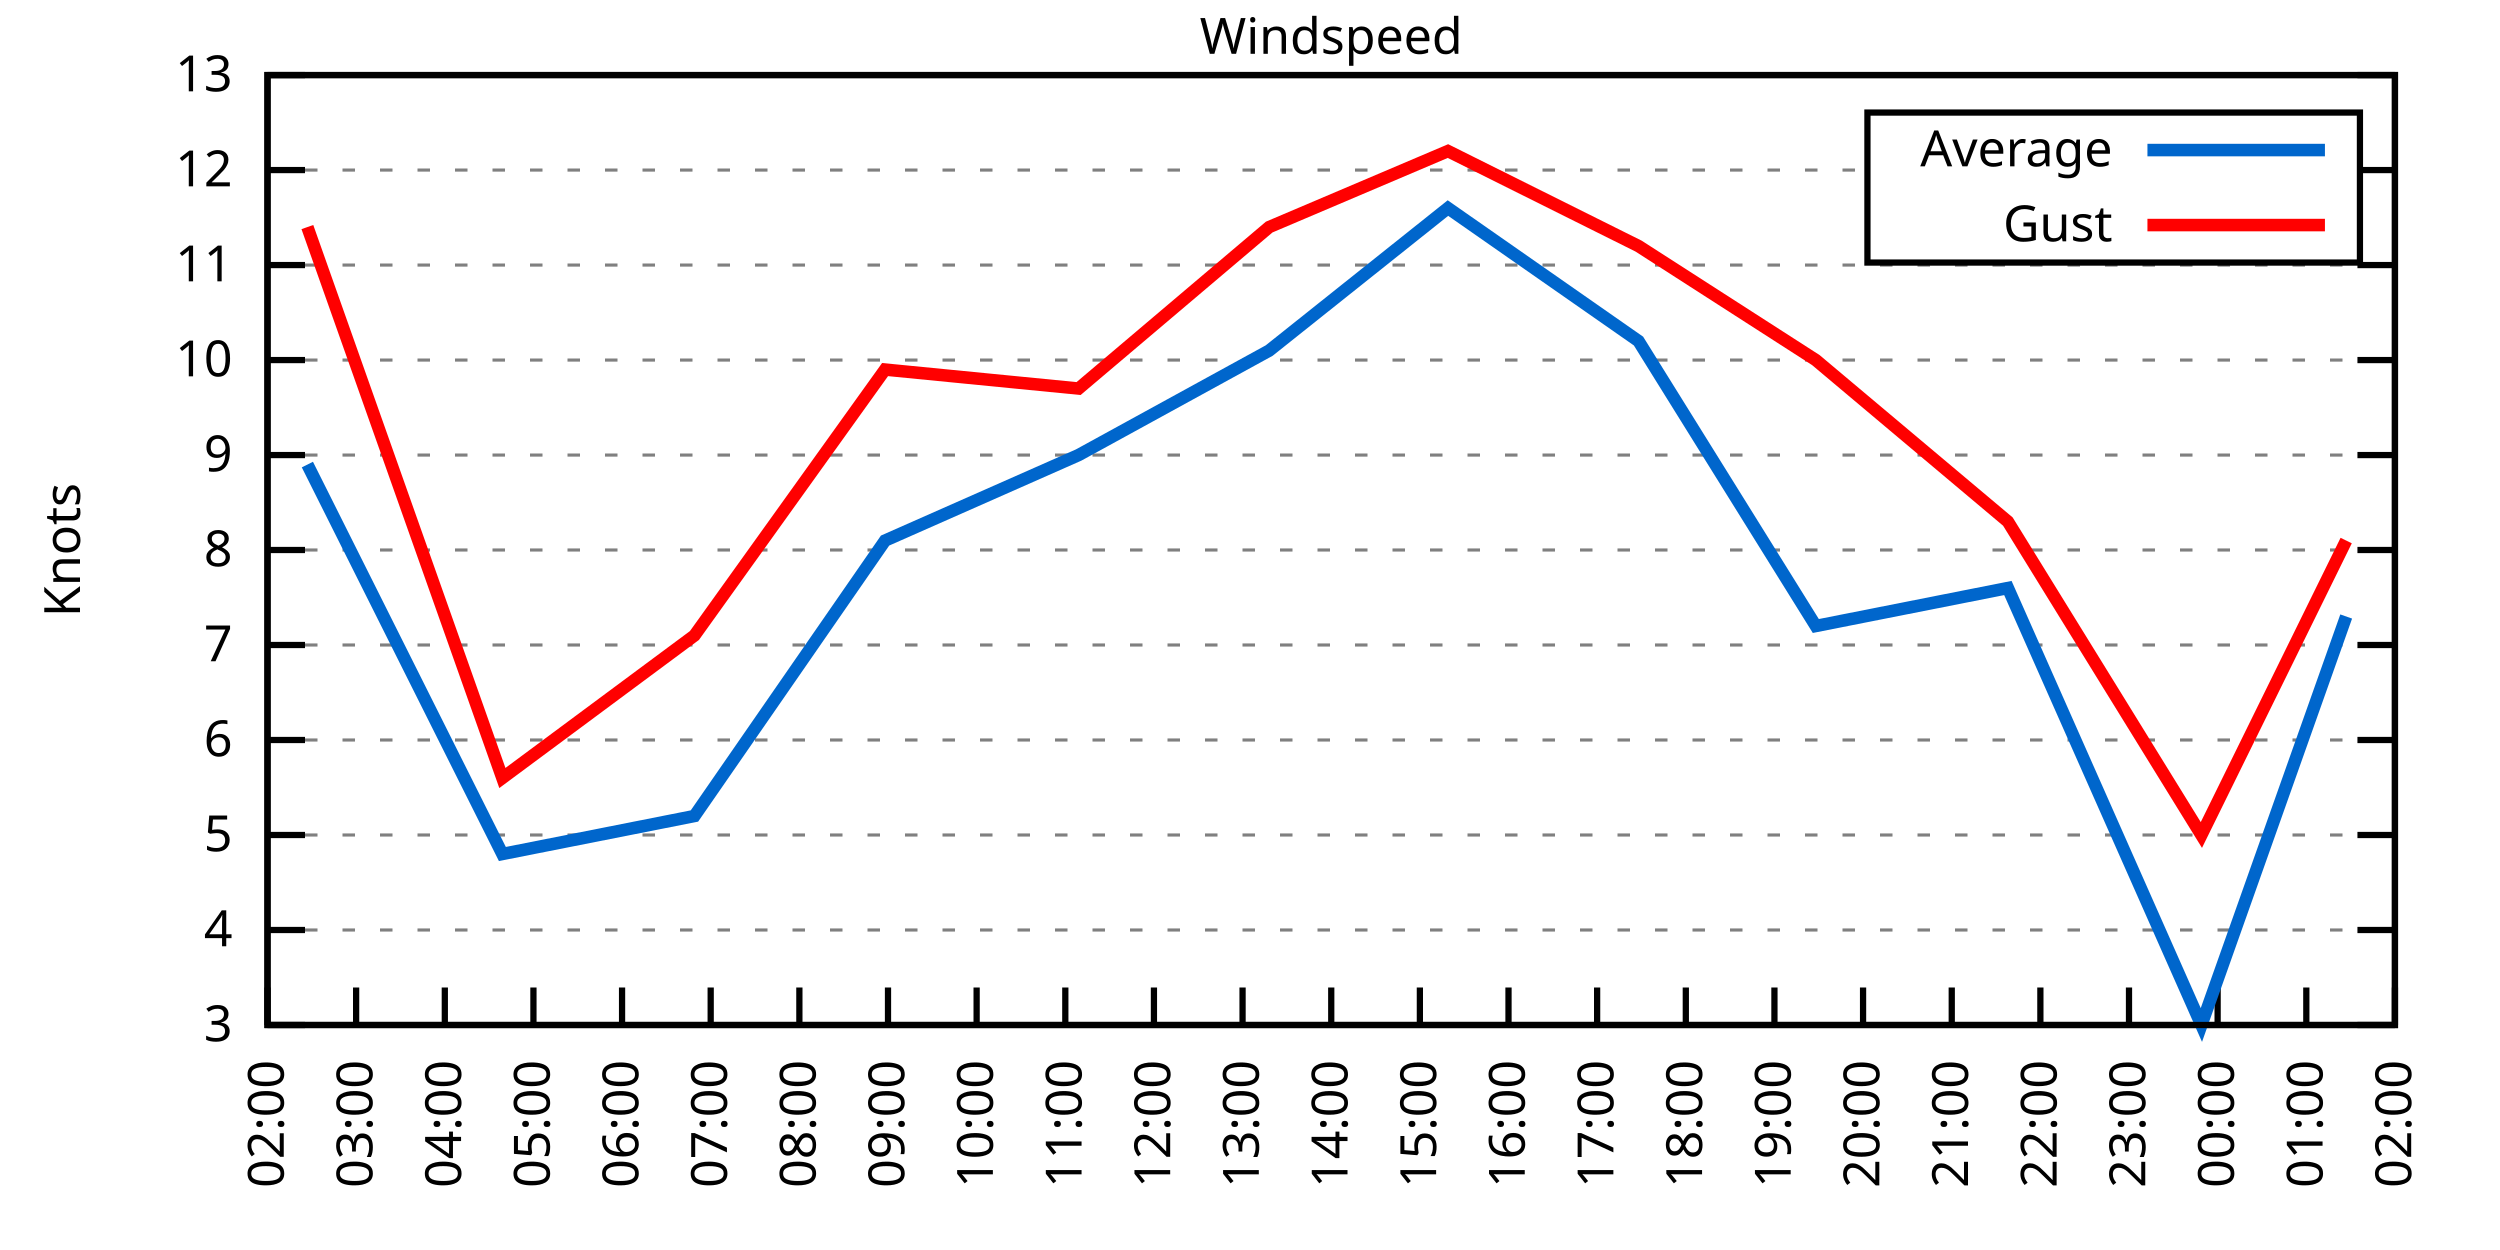
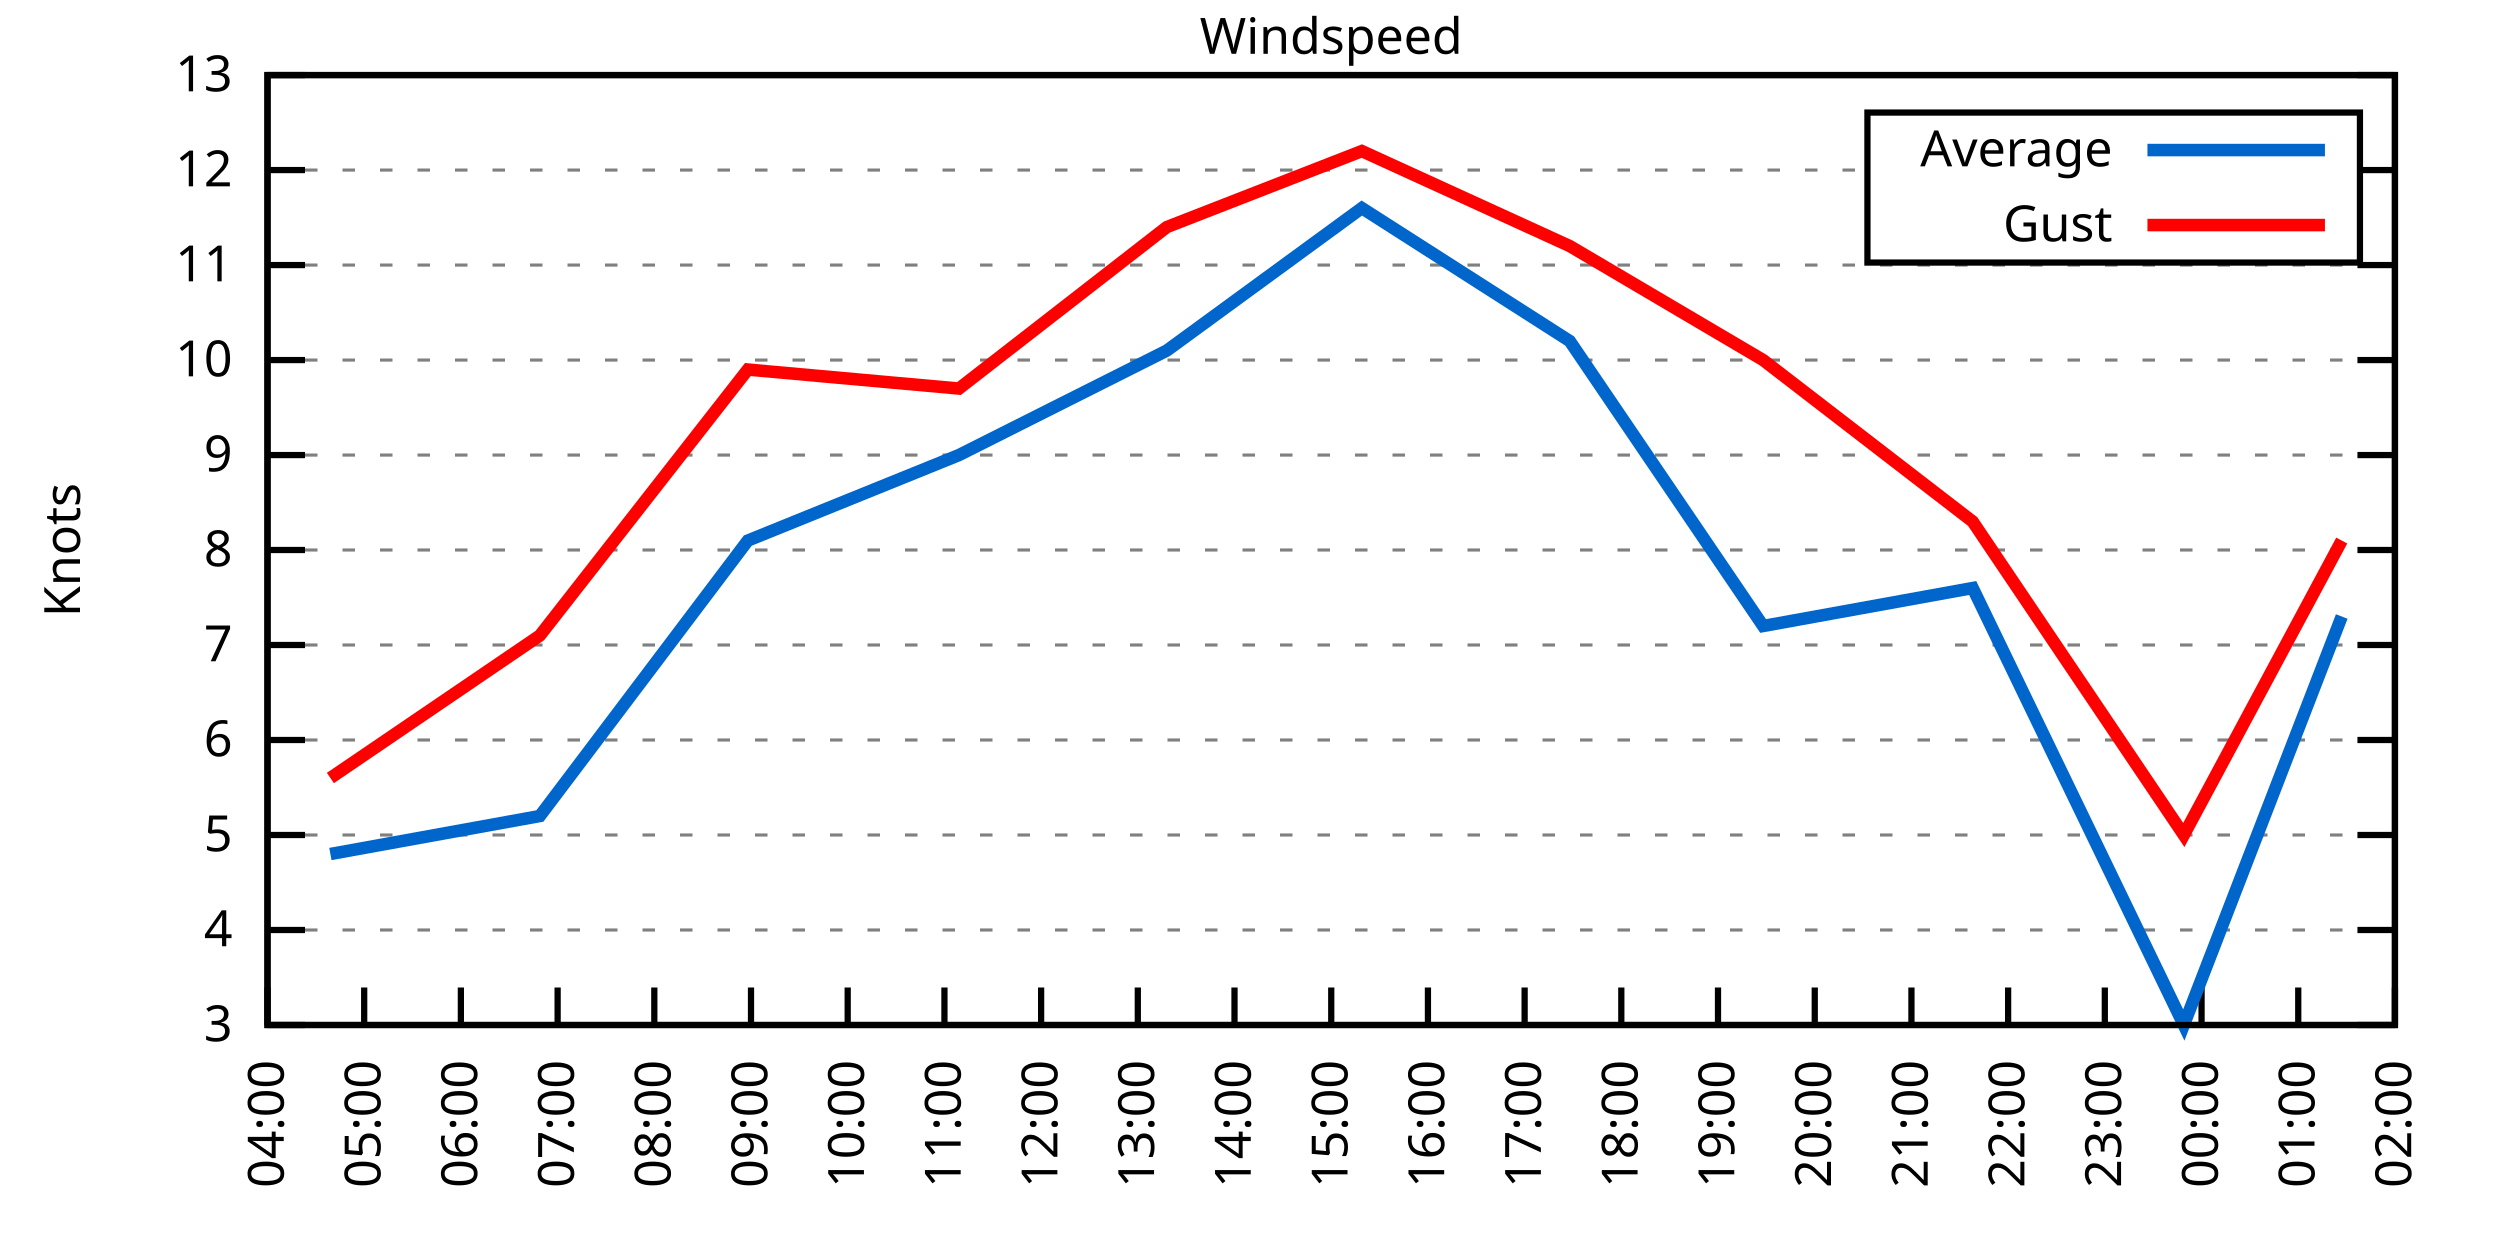
<svg xmlns="http://www.w3.org/2000/svg" xmlns:xlink="http://www.w3.org/1999/xlink" width="400" height="200" viewBox="0 0 400 200">
  <g id="gnuplot_canvas">
    <rect x="0" y="0" width="400" height="200" fill="none" />
    <defs>
      <circle id="gpDot" r="0.5" stroke-width="0.5" stroke="currentColor" />
      <path id="gpPt0" stroke-width="0.333" stroke="currentColor" d="M-1,0 h2 M0,-1 v2" />
      <path id="gpPt1" stroke-width="0.333" stroke="currentColor" d="M-1,-1 L1,1 M1,-1 L-1,1" />
      <path id="gpPt2" stroke-width="0.333" stroke="currentColor" d="M-1,0 L1,0 M0,-1 L0,1 M-1,-1 L1,1 M-1,1 L1,-1" />
      <rect id="gpPt3" stroke-width="0.333" stroke="currentColor" x="-1" y="-1" width="2" height="2" />
      <rect id="gpPt4" stroke-width="0.333" stroke="currentColor" fill="currentColor" x="-1" y="-1" width="2" height="2" />
      <circle id="gpPt5" stroke-width="0.333" stroke="currentColor" cx="0" cy="0" r="1" />
      <use xlink:href="#gpPt5" id="gpPt6" fill="currentColor" stroke="none" />
      <path id="gpPt7" stroke-width="0.333" stroke="currentColor" d="M0,-1.33 L-1.33,0.67 L1.33,0.67 z" />
      <use xlink:href="#gpPt7" id="gpPt8" fill="currentColor" stroke="none" />
      <use xlink:href="#gpPt7" id="gpPt9" stroke="currentColor" transform="rotate(180)" />
      <use xlink:href="#gpPt9" id="gpPt10" fill="currentColor" stroke="none" />
      <use xlink:href="#gpPt3" id="gpPt11" stroke="currentColor" transform="rotate(45)" />
      <use xlink:href="#gpPt11" id="gpPt12" fill="currentColor" stroke="none" />
      <path id="gpPt13" stroke-width="0.333" stroke="currentColor" d="M0,1.330 L1.265,0.411 L0.782,-1.067 L-0.782,-1.076 L-1.265,0.411 z" />
      <use xlink:href="#gpPt13" id="gpPt14" fill="currentColor" stroke="none" />
      <filter id="textbox" filterUnits="objectBoundingBox" x="0" y="0" height="1" width="1">
        <feFlood flood-color="white" flood-opacity="1" result="bgnd" />
        <feComposite in="SourceGraphic" in2="bgnd" operator="atop" />
      </filter>
      <filter id="greybox" filterUnits="objectBoundingBox" x="0" y="0" height="1" width="1">
        <feFlood flood-color="lightgrey" flood-opacity="1" result="grey" />
        <feComposite in="SourceGraphic" in2="grey" operator="atop" />
      </filter>
    </defs>
    <g fill="none" color="white" stroke="currentColor" stroke-width="1.00" stroke-linecap="butt" stroke-linejoin="miter">
</g>
    <g fill="none" color="black" stroke="currentColor" stroke-width="1.00" stroke-linecap="butt" stroke-linejoin="miter">
      <g stroke="none" shape-rendering="crispEdges">
        <polygon fill="rgb(255, 255, 255)" points="42.80,164.00 383.18,164.00 383.18,12.02 42.80,12.02 " />
      </g>
    </g>
    <g fill="none" color="black" stroke="currentColor" stroke-width="1.00" stroke-linecap="butt" stroke-linejoin="miter">
</g>
    <g fill="none" color="black" stroke="black" stroke-width="0.50" stroke-linecap="butt" stroke-linejoin="miter">
</g>
    <g fill="none" color="gray" stroke="currentColor" stroke-width="0.50" stroke-linecap="butt" stroke-linejoin="miter">
      <path stroke="gray" stroke-dasharray="2,4" class="gridline" d="M42.80,164.00 L383.19,164.00  " />
    </g>
    <g fill="none" color="gray" stroke="gray" stroke-width="1.00" stroke-linecap="butt" stroke-linejoin="miter">
</g>
    <g fill="none" color="black" stroke="currentColor" stroke-width="1.00" stroke-linecap="butt" stroke-linejoin="miter">
      <path stroke="black" d="M42.80,164.00 L48.80,164.00 M383.19,164.00 L377.19,164.00  " />
      <g transform="translate(37.20,166.60)" stroke="none" fill="black" font-family="Sans" font-size="8.00" text-anchor="end">
        <text>
          <tspan font-family="Sans"> 3</tspan>
        </text>
      </g>
    </g>
    <g fill="none" color="black" stroke="currentColor" stroke-width="1.00" stroke-linecap="butt" stroke-linejoin="miter">
</g>
    <g fill="none" color="black" stroke="black" stroke-width="0.50" stroke-linecap="butt" stroke-linejoin="miter">
</g>
    <g fill="none" color="gray" stroke="currentColor" stroke-width="0.50" stroke-linecap="butt" stroke-linejoin="miter">
      <path stroke="gray" stroke-dasharray="2,4" class="gridline" d="M42.80,148.80 L383.19,148.80  " />
    </g>
    <g fill="none" color="gray" stroke="gray" stroke-width="1.00" stroke-linecap="butt" stroke-linejoin="miter">
</g>
    <g fill="none" color="black" stroke="currentColor" stroke-width="1.00" stroke-linecap="butt" stroke-linejoin="miter">
      <path stroke="black" d="M42.80,148.80 L48.80,148.80 M383.19,148.80 L377.19,148.80  " />
      <g transform="translate(37.20,151.40)" stroke="none" fill="black" font-family="Sans" font-size="8.00" text-anchor="end">
        <text>
          <tspan font-family="Sans"> 4</tspan>
        </text>
      </g>
    </g>
    <g fill="none" color="black" stroke="currentColor" stroke-width="1.00" stroke-linecap="butt" stroke-linejoin="miter">
</g>
    <g fill="none" color="black" stroke="black" stroke-width="0.50" stroke-linecap="butt" stroke-linejoin="miter">
</g>
    <g fill="none" color="gray" stroke="currentColor" stroke-width="0.50" stroke-linecap="butt" stroke-linejoin="miter">
      <path stroke="gray" stroke-dasharray="2,4" class="gridline" d="M42.80,133.60 L383.19,133.60  " />
    </g>
    <g fill="none" color="gray" stroke="gray" stroke-width="1.00" stroke-linecap="butt" stroke-linejoin="miter">
</g>
    <g fill="none" color="black" stroke="currentColor" stroke-width="1.00" stroke-linecap="butt" stroke-linejoin="miter">
      <path stroke="black" d="M42.80,133.60 L48.80,133.60 M383.19,133.60 L377.19,133.60  " />
      <g transform="translate(37.20,136.20)" stroke="none" fill="black" font-family="Sans" font-size="8.00" text-anchor="end">
        <text>
          <tspan font-family="Sans"> 5</tspan>
        </text>
      </g>
    </g>
    <g fill="none" color="black" stroke="currentColor" stroke-width="1.00" stroke-linecap="butt" stroke-linejoin="miter">
</g>
    <g fill="none" color="black" stroke="black" stroke-width="0.50" stroke-linecap="butt" stroke-linejoin="miter">
</g>
    <g fill="none" color="gray" stroke="currentColor" stroke-width="0.50" stroke-linecap="butt" stroke-linejoin="miter">
      <path stroke="gray" stroke-dasharray="2,4" class="gridline" d="M42.80,118.40 L383.19,118.40  " />
    </g>
    <g fill="none" color="gray" stroke="gray" stroke-width="1.00" stroke-linecap="butt" stroke-linejoin="miter">
</g>
    <g fill="none" color="black" stroke="currentColor" stroke-width="1.00" stroke-linecap="butt" stroke-linejoin="miter">
      <path stroke="black" d="M42.80,118.40 L48.80,118.40 M383.19,118.40 L377.19,118.40  " />
      <g transform="translate(37.20,121.00)" stroke="none" fill="black" font-family="Sans" font-size="8.00" text-anchor="end">
        <text>
          <tspan font-family="Sans"> 6</tspan>
        </text>
      </g>
    </g>
    <g fill="none" color="black" stroke="currentColor" stroke-width="1.00" stroke-linecap="butt" stroke-linejoin="miter">
</g>
    <g fill="none" color="black" stroke="black" stroke-width="0.50" stroke-linecap="butt" stroke-linejoin="miter">
</g>
    <g fill="none" color="gray" stroke="currentColor" stroke-width="0.50" stroke-linecap="butt" stroke-linejoin="miter">
      <path stroke="gray" stroke-dasharray="2,4" class="gridline" d="M42.80,103.20 L383.19,103.20  " />
    </g>
    <g fill="none" color="gray" stroke="gray" stroke-width="1.00" stroke-linecap="butt" stroke-linejoin="miter">
</g>
    <g fill="none" color="black" stroke="currentColor" stroke-width="1.00" stroke-linecap="butt" stroke-linejoin="miter">
      <path stroke="black" d="M42.80,103.20 L48.80,103.20 M383.19,103.20 L377.19,103.20  " />
      <g transform="translate(37.20,105.80)" stroke="none" fill="black" font-family="Sans" font-size="8.00" text-anchor="end">
        <text>
          <tspan font-family="Sans"> 7</tspan>
        </text>
      </g>
    </g>
    <g fill="none" color="black" stroke="currentColor" stroke-width="1.00" stroke-linecap="butt" stroke-linejoin="miter">
</g>
    <g fill="none" color="black" stroke="black" stroke-width="0.50" stroke-linecap="butt" stroke-linejoin="miter">
</g>
    <g fill="none" color="gray" stroke="currentColor" stroke-width="0.50" stroke-linecap="butt" stroke-linejoin="miter">
      <path stroke="gray" stroke-dasharray="2,4" class="gridline" d="M42.80,88.00 L383.19,88.00  " />
    </g>
    <g fill="none" color="gray" stroke="gray" stroke-width="1.00" stroke-linecap="butt" stroke-linejoin="miter">
</g>
    <g fill="none" color="black" stroke="currentColor" stroke-width="1.00" stroke-linecap="butt" stroke-linejoin="miter">
      <path stroke="black" d="M42.80,88.00 L48.80,88.00 M383.19,88.00 L377.19,88.00  " />
      <g transform="translate(37.20,90.60)" stroke="none" fill="black" font-family="Sans" font-size="8.00" text-anchor="end">
        <text>
          <tspan font-family="Sans"> 8</tspan>
        </text>
      </g>
    </g>
    <g fill="none" color="black" stroke="currentColor" stroke-width="1.00" stroke-linecap="butt" stroke-linejoin="miter">
</g>
    <g fill="none" color="black" stroke="black" stroke-width="0.50" stroke-linecap="butt" stroke-linejoin="miter">
</g>
    <g fill="none" color="gray" stroke="currentColor" stroke-width="0.50" stroke-linecap="butt" stroke-linejoin="miter">
      <path stroke="gray" stroke-dasharray="2,4" class="gridline" d="M42.80,72.81 L383.19,72.81  " />
    </g>
    <g fill="none" color="gray" stroke="gray" stroke-width="1.00" stroke-linecap="butt" stroke-linejoin="miter">
</g>
    <g fill="none" color="black" stroke="currentColor" stroke-width="1.00" stroke-linecap="butt" stroke-linejoin="miter">
      <path stroke="black" d="M42.80,72.81 L48.80,72.81 M383.19,72.81 L377.19,72.81  " />
      <g transform="translate(37.20,75.41)" stroke="none" fill="black" font-family="Sans" font-size="8.00" text-anchor="end">
        <text>
          <tspan font-family="Sans"> 9</tspan>
        </text>
      </g>
    </g>
    <g fill="none" color="black" stroke="currentColor" stroke-width="1.00" stroke-linecap="butt" stroke-linejoin="miter">
</g>
    <g fill="none" color="black" stroke="black" stroke-width="0.50" stroke-linecap="butt" stroke-linejoin="miter">
</g>
    <g fill="none" color="gray" stroke="currentColor" stroke-width="0.50" stroke-linecap="butt" stroke-linejoin="miter">
      <path stroke="gray" stroke-dasharray="2,4" class="gridline" d="M42.80,57.61 L383.19,57.61  " />
    </g>
    <g fill="none" color="gray" stroke="gray" stroke-width="1.00" stroke-linecap="butt" stroke-linejoin="miter">
</g>
    <g fill="none" color="black" stroke="currentColor" stroke-width="1.00" stroke-linecap="butt" stroke-linejoin="miter">
      <path stroke="black" d="M42.80,57.61 L48.80,57.61 M383.19,57.61 L377.19,57.61  " />
      <g transform="translate(37.20,60.21)" stroke="none" fill="black" font-family="Sans" font-size="8.00" text-anchor="end">
        <text>
          <tspan font-family="Sans"> 10</tspan>
        </text>
      </g>
    </g>
    <g fill="none" color="black" stroke="currentColor" stroke-width="1.00" stroke-linecap="butt" stroke-linejoin="miter">
</g>
    <g fill="none" color="black" stroke="black" stroke-width="0.50" stroke-linecap="butt" stroke-linejoin="miter">
</g>
    <g fill="none" color="gray" stroke="currentColor" stroke-width="0.50" stroke-linecap="butt" stroke-linejoin="miter">
      <path stroke="gray" stroke-dasharray="2,4" class="gridline" d="M42.80,42.41 L383.19,42.41  " />
    </g>
    <g fill="none" color="gray" stroke="gray" stroke-width="1.00" stroke-linecap="butt" stroke-linejoin="miter">
</g>
    <g fill="none" color="black" stroke="currentColor" stroke-width="1.00" stroke-linecap="butt" stroke-linejoin="miter">
      <path stroke="black" d="M42.80,42.41 L48.80,42.41 M383.19,42.41 L377.19,42.41  " />
      <g transform="translate(37.20,45.01)" stroke="none" fill="black" font-family="Sans" font-size="8.00" text-anchor="end">
        <text>
          <tspan font-family="Sans"> 11</tspan>
        </text>
      </g>
    </g>
    <g fill="none" color="black" stroke="currentColor" stroke-width="1.00" stroke-linecap="butt" stroke-linejoin="miter">
</g>
    <g fill="none" color="black" stroke="black" stroke-width="0.50" stroke-linecap="butt" stroke-linejoin="miter">
</g>
    <g fill="none" color="gray" stroke="currentColor" stroke-width="0.50" stroke-linecap="butt" stroke-linejoin="miter">
      <path stroke="gray" stroke-dasharray="2,4" class="gridline" d="M42.80,27.21 L298.79,27.21 M377.59,27.21 L383.19,27.21  " />
    </g>
    <g fill="none" color="gray" stroke="gray" stroke-width="1.00" stroke-linecap="butt" stroke-linejoin="miter">
</g>
    <g fill="none" color="black" stroke="currentColor" stroke-width="1.00" stroke-linecap="butt" stroke-linejoin="miter">
      <path stroke="black" d="M42.80,27.21 L48.80,27.21 M383.19,27.21 L377.19,27.21  " />
      <g transform="translate(37.20,29.81)" stroke="none" fill="black" font-family="Sans" font-size="8.00" text-anchor="end">
        <text>
          <tspan font-family="Sans"> 12</tspan>
        </text>
      </g>
    </g>
    <g fill="none" color="black" stroke="currentColor" stroke-width="1.00" stroke-linecap="butt" stroke-linejoin="miter">
</g>
    <g fill="none" color="black" stroke="black" stroke-width="0.50" stroke-linecap="butt" stroke-linejoin="miter">
</g>
    <g fill="none" color="gray" stroke="currentColor" stroke-width="0.50" stroke-linecap="butt" stroke-linejoin="miter">
      <path stroke="gray" stroke-dasharray="2,4" class="gridline" d="M42.80,12.01 L383.19,12.01  " />
    </g>
    <g fill="none" color="gray" stroke="gray" stroke-width="1.00" stroke-linecap="butt" stroke-linejoin="miter">
</g>
    <g fill="none" color="black" stroke="currentColor" stroke-width="1.00" stroke-linecap="butt" stroke-linejoin="miter">
      <path stroke="black" d="M42.80,12.01 L48.80,12.01 M383.19,12.01 L377.19,12.01  " />
      <g transform="translate(37.20,14.61)" stroke="none" fill="black" font-family="Sans" font-size="8.00" text-anchor="end">
        <text>
          <tspan font-family="Sans"> 13</tspan>
        </text>
      </g>
    </g>
    <g fill="none" color="black" stroke="currentColor" stroke-width="1.00" stroke-linecap="butt" stroke-linejoin="miter">
      <path stroke="black" d="M42.80,164.00 L42.80,158.00  " />
      <g transform="translate(45.40,169.60) rotate(270.00)" stroke="none" fill="black" font-family="Sans" font-size="8.00" text-anchor="end">
        <text>
-           <tspan font-family="Sans">02:00</tspan>
-         </text>
-       </g>
-     </g>
-     <g fill="none" color="black" stroke="currentColor" stroke-width="1.00" stroke-linecap="butt" stroke-linejoin="miter">
-       <path stroke="black" d="M56.98,164.00 L56.98,158.00  " />
-       <g transform="translate(59.58,169.60) rotate(270.00)" stroke="none" fill="black" font-family="Sans" font-size="8.00" text-anchor="end">
-         <text>
-           <tspan font-family="Sans">03:00</tspan>
-         </text>
-       </g>
-     </g>
-     <g fill="none" color="black" stroke="currentColor" stroke-width="1.00" stroke-linecap="butt" stroke-linejoin="miter">
-       <path stroke="black" d="M71.17,164.00 L71.17,158.00  " />
-       <g transform="translate(73.77,169.60) rotate(270.00)" stroke="none" fill="black" font-family="Sans" font-size="8.00" text-anchor="end">
-         <text>
          <tspan font-family="Sans">04:00</tspan>
        </text>
      </g>
    </g>
    <g fill="none" color="black" stroke="currentColor" stroke-width="1.00" stroke-linecap="butt" stroke-linejoin="miter">
-       <path stroke="black" d="M85.35,164.00 L85.35,158.00  " />
-       <g transform="translate(87.95,169.60) rotate(270.00)" stroke="none" fill="black" font-family="Sans" font-size="8.00" text-anchor="end">
+       <path stroke="black" d="M58.27,164.00 L58.27,158.00  " />
+       <g transform="translate(60.87,169.60) rotate(270.00)" stroke="none" fill="black" font-family="Sans" font-size="8.00" text-anchor="end">
        <text>
          <tspan font-family="Sans">05:00</tspan>
        </text>
      </g>
    </g>
    <g fill="none" color="black" stroke="currentColor" stroke-width="1.00" stroke-linecap="butt" stroke-linejoin="miter">
-       <path stroke="black" d="M99.53,164.00 L99.53,158.00  " />
-       <g transform="translate(102.13,169.60) rotate(270.00)" stroke="none" fill="black" font-family="Sans" font-size="8.00" text-anchor="end">
+       <path stroke="black" d="M73.74,164.00 L73.74,158.00  " />
+       <g transform="translate(76.34,169.60) rotate(270.00)" stroke="none" fill="black" font-family="Sans" font-size="8.00" text-anchor="end">
        <text>
          <tspan font-family="Sans">06:00</tspan>
        </text>
      </g>
    </g>
    <g fill="none" color="black" stroke="currentColor" stroke-width="1.00" stroke-linecap="butt" stroke-linejoin="miter">
-       <path stroke="black" d="M113.71,164.00 L113.71,158.00  " />
-       <g transform="translate(116.31,169.60) rotate(270.00)" stroke="none" fill="black" font-family="Sans" font-size="8.00" text-anchor="end">
+       <path stroke="black" d="M89.22,164.00 L89.22,158.00  " />
+       <g transform="translate(91.82,169.60) rotate(270.00)" stroke="none" fill="black" font-family="Sans" font-size="8.00" text-anchor="end">
        <text>
          <tspan font-family="Sans">07:00</tspan>
        </text>
      </g>
    </g>
    <g fill="none" color="black" stroke="currentColor" stroke-width="1.00" stroke-linecap="butt" stroke-linejoin="miter">
-       <path stroke="black" d="M127.90,164.00 L127.90,158.00  " />
-       <g transform="translate(130.50,169.60) rotate(270.00)" stroke="none" fill="black" font-family="Sans" font-size="8.00" text-anchor="end">
+       <path stroke="black" d="M104.69,164.00 L104.69,158.00  " />
+       <g transform="translate(107.29,169.60) rotate(270.00)" stroke="none" fill="black" font-family="Sans" font-size="8.00" text-anchor="end">
        <text>
          <tspan font-family="Sans">08:00</tspan>
        </text>
      </g>
    </g>
    <g fill="none" color="black" stroke="currentColor" stroke-width="1.00" stroke-linecap="butt" stroke-linejoin="miter">
-       <path stroke="black" d="M142.08,164.00 L142.08,158.00  " />
-       <g transform="translate(144.68,169.60) rotate(270.00)" stroke="none" fill="black" font-family="Sans" font-size="8.00" text-anchor="end">
+       <path stroke="black" d="M120.16,164.00 L120.16,158.00  " />
+       <g transform="translate(122.76,169.60) rotate(270.00)" stroke="none" fill="black" font-family="Sans" font-size="8.00" text-anchor="end">
        <text>
          <tspan font-family="Sans">09:00</tspan>
        </text>
      </g>
    </g>
    <g fill="none" color="black" stroke="currentColor" stroke-width="1.00" stroke-linecap="butt" stroke-linejoin="miter">
-       <path stroke="black" d="M156.26,164.00 L156.26,158.00  " />
-       <g transform="translate(158.86,169.60) rotate(270.00)" stroke="none" fill="black" font-family="Sans" font-size="8.00" text-anchor="end">
+       <path stroke="black" d="M135.63,164.00 L135.63,158.00  " />
+       <g transform="translate(138.23,169.60) rotate(270.00)" stroke="none" fill="black" font-family="Sans" font-size="8.00" text-anchor="end">
        <text>
          <tspan font-family="Sans">10:00</tspan>
        </text>
      </g>
    </g>
    <g fill="none" color="black" stroke="currentColor" stroke-width="1.00" stroke-linecap="butt" stroke-linejoin="miter">
-       <path stroke="black" d="M170.45,164.00 L170.45,158.00  " />
-       <g transform="translate(173.05,169.60) rotate(270.00)" stroke="none" fill="black" font-family="Sans" font-size="8.00" text-anchor="end">
+       <path stroke="black" d="M151.11,164.00 L151.11,158.00  " />
+       <g transform="translate(153.71,169.60) rotate(270.00)" stroke="none" fill="black" font-family="Sans" font-size="8.00" text-anchor="end">
        <text>
          <tspan font-family="Sans">11:00</tspan>
        </text>
      </g>
    </g>
    <g fill="none" color="black" stroke="currentColor" stroke-width="1.00" stroke-linecap="butt" stroke-linejoin="miter">
-       <path stroke="black" d="M184.63,164.00 L184.63,158.00  " />
-       <g transform="translate(187.23,169.60) rotate(270.00)" stroke="none" fill="black" font-family="Sans" font-size="8.00" text-anchor="end">
+       <path stroke="black" d="M166.58,164.00 L166.58,158.00  " />
+       <g transform="translate(169.18,169.60) rotate(270.00)" stroke="none" fill="black" font-family="Sans" font-size="8.00" text-anchor="end">
        <text>
          <tspan font-family="Sans">12:00</tspan>
        </text>
      </g>
    </g>
    <g fill="none" color="black" stroke="currentColor" stroke-width="1.00" stroke-linecap="butt" stroke-linejoin="miter">
-       <path stroke="black" d="M198.81,164.00 L198.81,158.00  " />
-       <g transform="translate(201.41,169.60) rotate(270.00)" stroke="none" fill="black" font-family="Sans" font-size="8.00" text-anchor="end">
+       <path stroke="black" d="M182.05,164.00 L182.05,158.00  " />
+       <g transform="translate(184.65,169.60) rotate(270.00)" stroke="none" fill="black" font-family="Sans" font-size="8.00" text-anchor="end">
        <text>
          <tspan font-family="Sans">13:00</tspan>
+         </text>
+       </g>
+     </g>
+     <g fill="none" color="black" stroke="currentColor" stroke-width="1.00" stroke-linecap="butt" stroke-linejoin="miter">
+       <path stroke="black" d="M197.52,164.00 L197.52,158.00  " />
+       <g transform="translate(200.12,169.60) rotate(270.00)" stroke="none" fill="black" font-family="Sans" font-size="8.00" text-anchor="end">
+         <text>
+           <tspan font-family="Sans">14:00</tspan>
        </text>
      </g>
    </g>
    <g fill="none" color="black" stroke="currentColor" stroke-width="1.00" stroke-linecap="butt" stroke-linejoin="miter">
      <path stroke="black" d="M213.00,164.00 L213.00,158.00  " />
      <g transform="translate(215.60,169.60) rotate(270.00)" stroke="none" fill="black" font-family="Sans" font-size="8.00" text-anchor="end">
        <text>
-           <tspan font-family="Sans">14:00</tspan>
-         </text>
-       </g>
-     </g>
-     <g fill="none" color="black" stroke="currentColor" stroke-width="1.00" stroke-linecap="butt" stroke-linejoin="miter">
-       <path stroke="black" d="M227.18,164.00 L227.18,158.00  " />
-       <g transform="translate(229.78,169.60) rotate(270.00)" stroke="none" fill="black" font-family="Sans" font-size="8.00" text-anchor="end">
-         <text>
          <tspan font-family="Sans">15:00</tspan>
        </text>
      </g>
    </g>
    <g fill="none" color="black" stroke="currentColor" stroke-width="1.00" stroke-linecap="butt" stroke-linejoin="miter">
-       <path stroke="black" d="M241.36,164.00 L241.36,158.00  " />
-       <g transform="translate(243.96,169.60) rotate(270.00)" stroke="none" fill="black" font-family="Sans" font-size="8.00" text-anchor="end">
+       <path stroke="black" d="M228.47,164.00 L228.47,158.00  " />
+       <g transform="translate(231.07,169.60) rotate(270.00)" stroke="none" fill="black" font-family="Sans" font-size="8.00" text-anchor="end">
        <text>
          <tspan font-family="Sans">16:00</tspan>
        </text>
      </g>
    </g>
    <g fill="none" color="black" stroke="currentColor" stroke-width="1.00" stroke-linecap="butt" stroke-linejoin="miter">
-       <path stroke="black" d="M255.54,164.00 L255.54,158.00  " />
-       <g transform="translate(258.14,169.60) rotate(270.00)" stroke="none" fill="black" font-family="Sans" font-size="8.00" text-anchor="end">
+       <path stroke="black" d="M243.94,164.00 L243.94,158.00  " />
+       <g transform="translate(246.54,169.60) rotate(270.00)" stroke="none" fill="black" font-family="Sans" font-size="8.00" text-anchor="end">
        <text>
          <tspan font-family="Sans">17:00</tspan>
        </text>
      </g>
    </g>
    <g fill="none" color="black" stroke="currentColor" stroke-width="1.00" stroke-linecap="butt" stroke-linejoin="miter">
-       <path stroke="black" d="M269.73,164.00 L269.73,158.00  " />
-       <g transform="translate(272.33,169.60) rotate(270.00)" stroke="none" fill="black" font-family="Sans" font-size="8.00" text-anchor="end">
+       <path stroke="black" d="M259.41,164.00 L259.41,158.00  " />
+       <g transform="translate(262.01,169.60) rotate(270.00)" stroke="none" fill="black" font-family="Sans" font-size="8.00" text-anchor="end">
        <text>
          <tspan font-family="Sans">18:00</tspan>
        </text>
      </g>
    </g>
    <g fill="none" color="black" stroke="currentColor" stroke-width="1.00" stroke-linecap="butt" stroke-linejoin="miter">
-       <path stroke="black" d="M283.91,164.00 L283.91,158.00  " />
-       <g transform="translate(286.51,169.60) rotate(270.00)" stroke="none" fill="black" font-family="Sans" font-size="8.00" text-anchor="end">
+       <path stroke="black" d="M274.88,164.00 L274.88,158.00  " />
+       <g transform="translate(277.48,169.60) rotate(270.00)" stroke="none" fill="black" font-family="Sans" font-size="8.00" text-anchor="end">
        <text>
          <tspan font-family="Sans">19:00</tspan>
        </text>
      </g>
    </g>
    <g fill="none" color="black" stroke="currentColor" stroke-width="1.00" stroke-linecap="butt" stroke-linejoin="miter">
-       <path stroke="black" d="M298.09,164.00 L298.09,158.00  " />
-       <g transform="translate(300.69,169.60) rotate(270.00)" stroke="none" fill="black" font-family="Sans" font-size="8.00" text-anchor="end">
+       <path stroke="black" d="M290.36,164.00 L290.36,158.00  " />
+       <g transform="translate(292.96,169.60) rotate(270.00)" stroke="none" fill="black" font-family="Sans" font-size="8.00" text-anchor="end">
        <text>
          <tspan font-family="Sans">20:00</tspan>
        </text>
      </g>
    </g>
    <g fill="none" color="black" stroke="currentColor" stroke-width="1.00" stroke-linecap="butt" stroke-linejoin="miter">
-       <path stroke="black" d="M312.28,164.00 L312.28,158.00  " />
-       <g transform="translate(314.88,169.60) rotate(270.00)" stroke="none" fill="black" font-family="Sans" font-size="8.00" text-anchor="end">
+       <path stroke="black" d="M305.83,164.00 L305.83,158.00  " />
+       <g transform="translate(308.43,169.60) rotate(270.00)" stroke="none" fill="black" font-family="Sans" font-size="8.00" text-anchor="end">
        <text>
          <tspan font-family="Sans">21:00</tspan>
        </text>
      </g>
    </g>
    <g fill="none" color="black" stroke="currentColor" stroke-width="1.00" stroke-linecap="butt" stroke-linejoin="miter">
-       <path stroke="black" d="M326.46,164.00 L326.46,158.00  " />
-       <g transform="translate(329.06,169.60) rotate(270.00)" stroke="none" fill="black" font-family="Sans" font-size="8.00" text-anchor="end">
+       <path stroke="black" d="M321.30,164.00 L321.30,158.00  " />
+       <g transform="translate(323.90,169.60) rotate(270.00)" stroke="none" fill="black" font-family="Sans" font-size="8.00" text-anchor="end">
        <text>
          <tspan font-family="Sans">22:00</tspan>
        </text>
      </g>
    </g>
    <g fill="none" color="black" stroke="currentColor" stroke-width="1.00" stroke-linecap="butt" stroke-linejoin="miter">
-       <path stroke="black" d="M340.64,164.00 L340.64,158.00  " />
-       <g transform="translate(343.24,169.60) rotate(270.00)" stroke="none" fill="black" font-family="Sans" font-size="8.00" text-anchor="end">
+       <path stroke="black" d="M336.77,164.00 L336.77,158.00  " />
+       <g transform="translate(339.37,169.60) rotate(270.00)" stroke="none" fill="black" font-family="Sans" font-size="8.00" text-anchor="end">
        <text>
          <tspan font-family="Sans">23:00</tspan>
        </text>
      </g>
    </g>
    <g fill="none" color="black" stroke="currentColor" stroke-width="1.00" stroke-linecap="butt" stroke-linejoin="miter">
-       <path stroke="black" d="M354.82,164.00 L354.82,158.00  " />
-       <g transform="translate(357.42,169.60) rotate(270.00)" stroke="none" fill="black" font-family="Sans" font-size="8.00" text-anchor="end">
+       <path stroke="black" d="M352.25,164.00 L352.25,158.00  " />
+       <g transform="translate(354.85,169.60) rotate(270.00)" stroke="none" fill="black" font-family="Sans" font-size="8.00" text-anchor="end">
        <text>
          <tspan font-family="Sans">00:00</tspan>
        </text>
      </g>
    </g>
    <g fill="none" color="black" stroke="currentColor" stroke-width="1.00" stroke-linecap="butt" stroke-linejoin="miter">
-       <path stroke="black" d="M369.01,164.00 L369.01,158.00  " />
-       <g transform="translate(371.61,169.60) rotate(270.00)" stroke="none" fill="black" font-family="Sans" font-size="8.00" text-anchor="end">
+       <path stroke="black" d="M367.72,164.00 L367.72,158.00  " />
+       <g transform="translate(370.32,169.60) rotate(270.00)" stroke="none" fill="black" font-family="Sans" font-size="8.00" text-anchor="end">
        <text>
          <tspan font-family="Sans">01:00</tspan>
        </text>
      </g>
    </g>
    <g fill="none" color="black" stroke="currentColor" stroke-width="1.00" stroke-linecap="butt" stroke-linejoin="miter">
      <path stroke="black" d="M383.19,164.00 L383.19,158.00  " />
      <g transform="translate(385.79,169.60) rotate(270.00)" stroke="none" fill="black" font-family="Sans" font-size="8.00" text-anchor="end">
        <text>
          <tspan font-family="Sans">02:00</tspan>
        </text>
      </g>
    </g>
    <g fill="none" color="black" stroke="currentColor" stroke-width="1.00" stroke-linecap="butt" stroke-linejoin="miter">
</g>
    <g fill="none" color="black" stroke="currentColor" stroke-width="1.00" stroke-linecap="butt" stroke-linejoin="miter">
      <path stroke="black" d="M42.80,12.01 L42.80,164.00 L383.19,164.00 L383.19,12.01 L42.80,12.01 Z  " />
    </g>
    <g fill="none" color="black" stroke="currentColor" stroke-width="1.00" stroke-linecap="butt" stroke-linejoin="miter">
</g>
    <g fill="none" color="black" stroke="currentColor" stroke-width="1.00" stroke-linecap="butt" stroke-linejoin="miter">
      <path stroke="black" d="M298.79,42.01 L298.79,18.01 L377.59,18.01 L377.59,42.01 L298.79,42.01 Z  " />
    </g>
    <g id="Windspeed_plot_1">
      <g fill="none" color="white" stroke="black" stroke-width="2.00" stroke-linecap="butt" stroke-linejoin="miter">
</g>
      <g fill="none" color="black" stroke="currentColor" stroke-width="2.00" stroke-linecap="butt" stroke-linejoin="miter">
        <g transform="translate(337.99,26.61)" stroke="none" fill="black" font-family="Sans" font-size="8.00" text-anchor="end">
          <text>
            <tspan font-family="Sans">Average</tspan>
          </text>
        </g>
      </g>
      <g fill="none" color="black" stroke="currentColor" stroke-width="2.00" stroke-linecap="butt" stroke-linejoin="miter">
-         <path stroke="rgb(  0, 102, 204)" d="M343.59,24.01 L371.99,24.01 M49.18,74.33 L80.38,136.64 L111.11,130.56 L141.61,86.49 L172.57,72.81 L203.07,56.09   L231.67,33.29 L262.16,54.57 L290.53,100.16 L321.26,94.08 L352.22,164.00 L375.39,98.64  " />
+         <path stroke="rgb(  0, 102, 204)" d="M343.59,24.01 L371.99,24.01 M52.86,136.64 L86.38,130.56 L119.65,86.49 L153.43,72.81 L186.69,56.09 L217.89,33.29   L251.16,54.57 L282.10,100.16 L315.63,94.08 L349.41,164.00 L374.68,98.64  " />
      </g>
    </g>
    <g id="Windspeed_plot_2">
      <g fill="none" color="black" stroke="currentColor" stroke-width="2.00" stroke-linecap="butt" stroke-linejoin="miter">
        <g transform="translate(337.99,38.61)" stroke="none" fill="black" font-family="Sans" font-size="8.00" text-anchor="end">
          <text>
            <tspan font-family="Sans">Gust</tspan>
          </text>
        </g>
      </g>
      <g fill="none" color="black" stroke="currentColor" stroke-width="2.00" stroke-linecap="butt" stroke-linejoin="miter">
-         <path stroke="rgb(255,   0,   0)" d="M343.59,36.01 L371.99,36.01 M49.18,36.33 L80.38,124.48 L111.11,101.68 L141.61,59.13 L172.57,62.17 L203.07,36.33   L231.67,24.17 L262.16,39.37 L290.53,57.61 L321.26,83.45 L352.22,133.60 L375.39,86.49  " />
+         <path stroke="rgb(255,   0,   0)" d="M343.59,36.01 L371.99,36.01 M52.86,124.48 L86.38,101.68 L119.65,59.13 L153.43,62.17 L186.69,36.33 L217.89,24.17   L251.16,39.37 L282.10,57.61 L315.63,83.45 L349.41,133.60 L374.68,86.49  " />
      </g>
    </g>
    <g fill="none" color="black" stroke="currentColor" stroke-width="2.00" stroke-linecap="butt" stroke-linejoin="miter">
</g>
    <g fill="none" color="black" stroke="black" stroke-width="1.00" stroke-linecap="butt" stroke-linejoin="miter">
</g>
    <g fill="none" color="black" stroke="currentColor" stroke-width="1.00" stroke-linecap="butt" stroke-linejoin="miter">
      <path stroke="black" d="M42.80,12.01 L42.80,164.00 L383.19,164.00 L383.19,12.01 L42.80,12.01 Z  " />
      <g transform="translate(12.80,88.01) rotate(270.00)" stroke="none" fill="black" font-family="Sans" font-size="8.00" text-anchor="middle">
        <text>
          <tspan font-family="Sans">Knots</tspan>
        </text>
      </g>
    </g>
    <g fill="none" color="black" stroke="currentColor" stroke-width="1.00" stroke-linecap="butt" stroke-linejoin="miter">
</g>
    <g fill="none" color="black" stroke="currentColor" stroke-width="1.00" stroke-linecap="butt" stroke-linejoin="miter">
      <g transform="translate(212.99,8.61)" stroke="none" fill="black" font-family="Sans" font-size="8.00" text-anchor="middle">
        <text>
          <tspan font-family="Sans">Windspeed</tspan>
        </text>
      </g>
    </g>
    <g fill="none" color="black" stroke="currentColor" stroke-width="1.00" stroke-linecap="butt" stroke-linejoin="miter">
</g>
  </g>
</svg>
